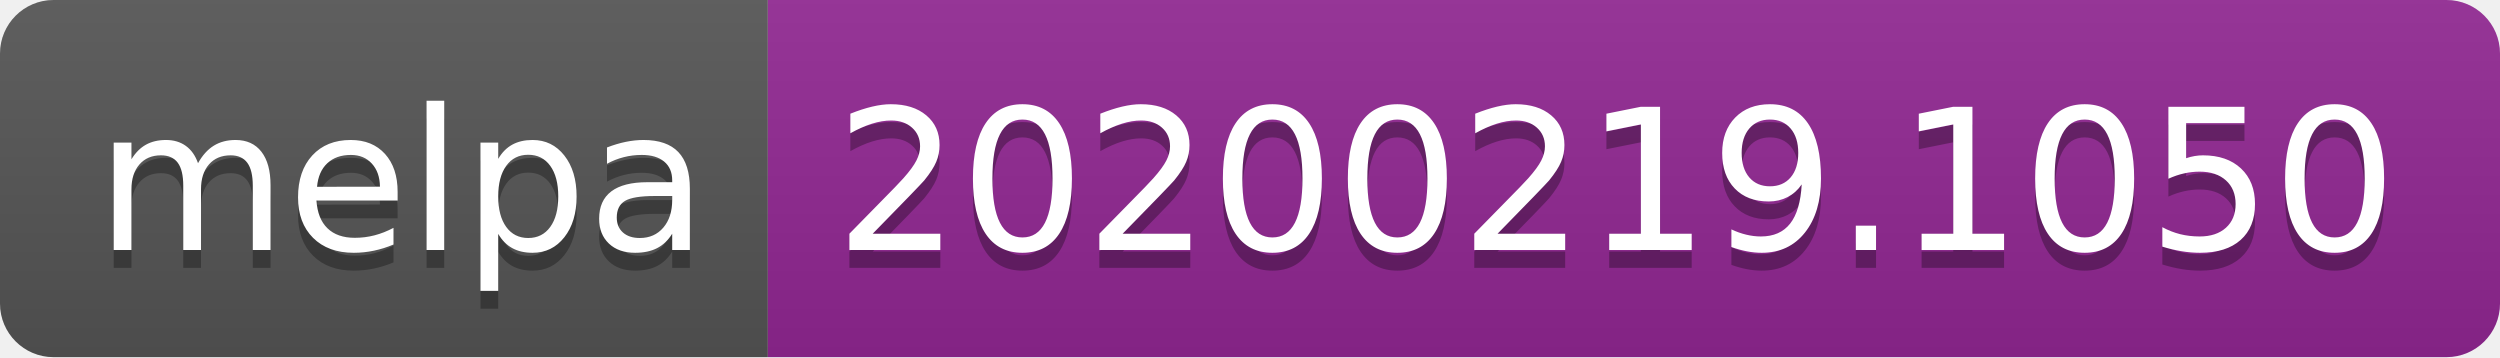
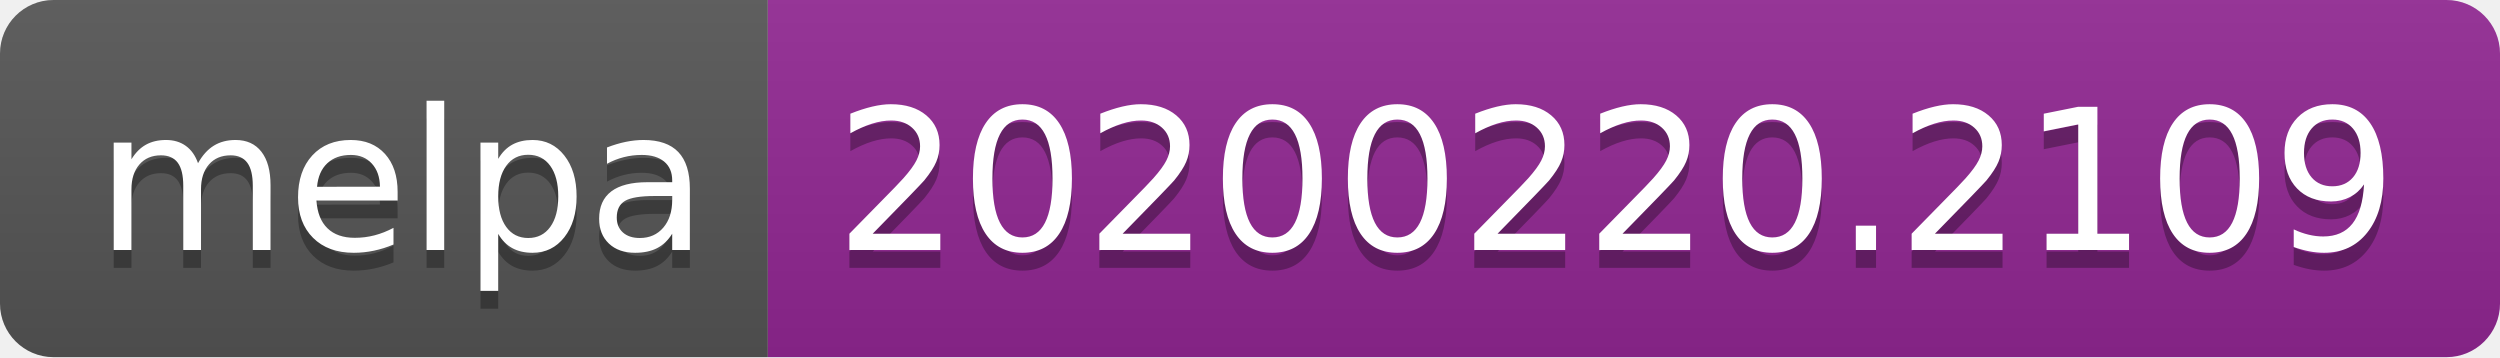
<svg xmlns="http://www.w3.org/2000/svg" width="140" height="20">
  <linearGradient id="b" x2="0" y2="100%">
    <stop offset="0" stop-color="#bbb" stop-opacity=".1" />
    <stop offset="1" stop-opacity=".1" />
  </linearGradient>
  <clipPath id="a">
    <rect width="140" height="20" rx="3" fill="#fff" />
  </clipPath>
  <g clip-path="url(#a)">
    <path fill="#555" d="M0 0h43v20H0z" />
    <path fill="#922793" d="M43 0h97v20H43z" />
    <path fill="url(#b)" d="M0 0h140v20H0z" />
  </g>
  <g fill="#fff" text-anchor="middle" font-family="DejaVu Sans,Verdana,Geneva,sans-serif" font-size="110">
    <text x="225" y="150" fill="#010101" fill-opacity=".3" transform="scale(.1)" textLength="330">melpa</text>
    <text x="225" y="140" transform="scale(.1)" textLength="330">melpa</text>
-     <text x="905" y="150" fill="#010101" fill-opacity=".3" transform="scale(.1)" textLength="870">20200219.1050</text>
-     <text x="905" y="140" transform="scale(.1)" textLength="870">20200219.1050</text>
+     <text x="905" y="150" fill="#010101" fill-opacity=".3" transform="scale(.1)" textLength="870">20200220.2109</text>
+     <text x="905" y="140" transform="scale(.1)" textLength="870">20200220.2109</text>
  </g>
</svg>
